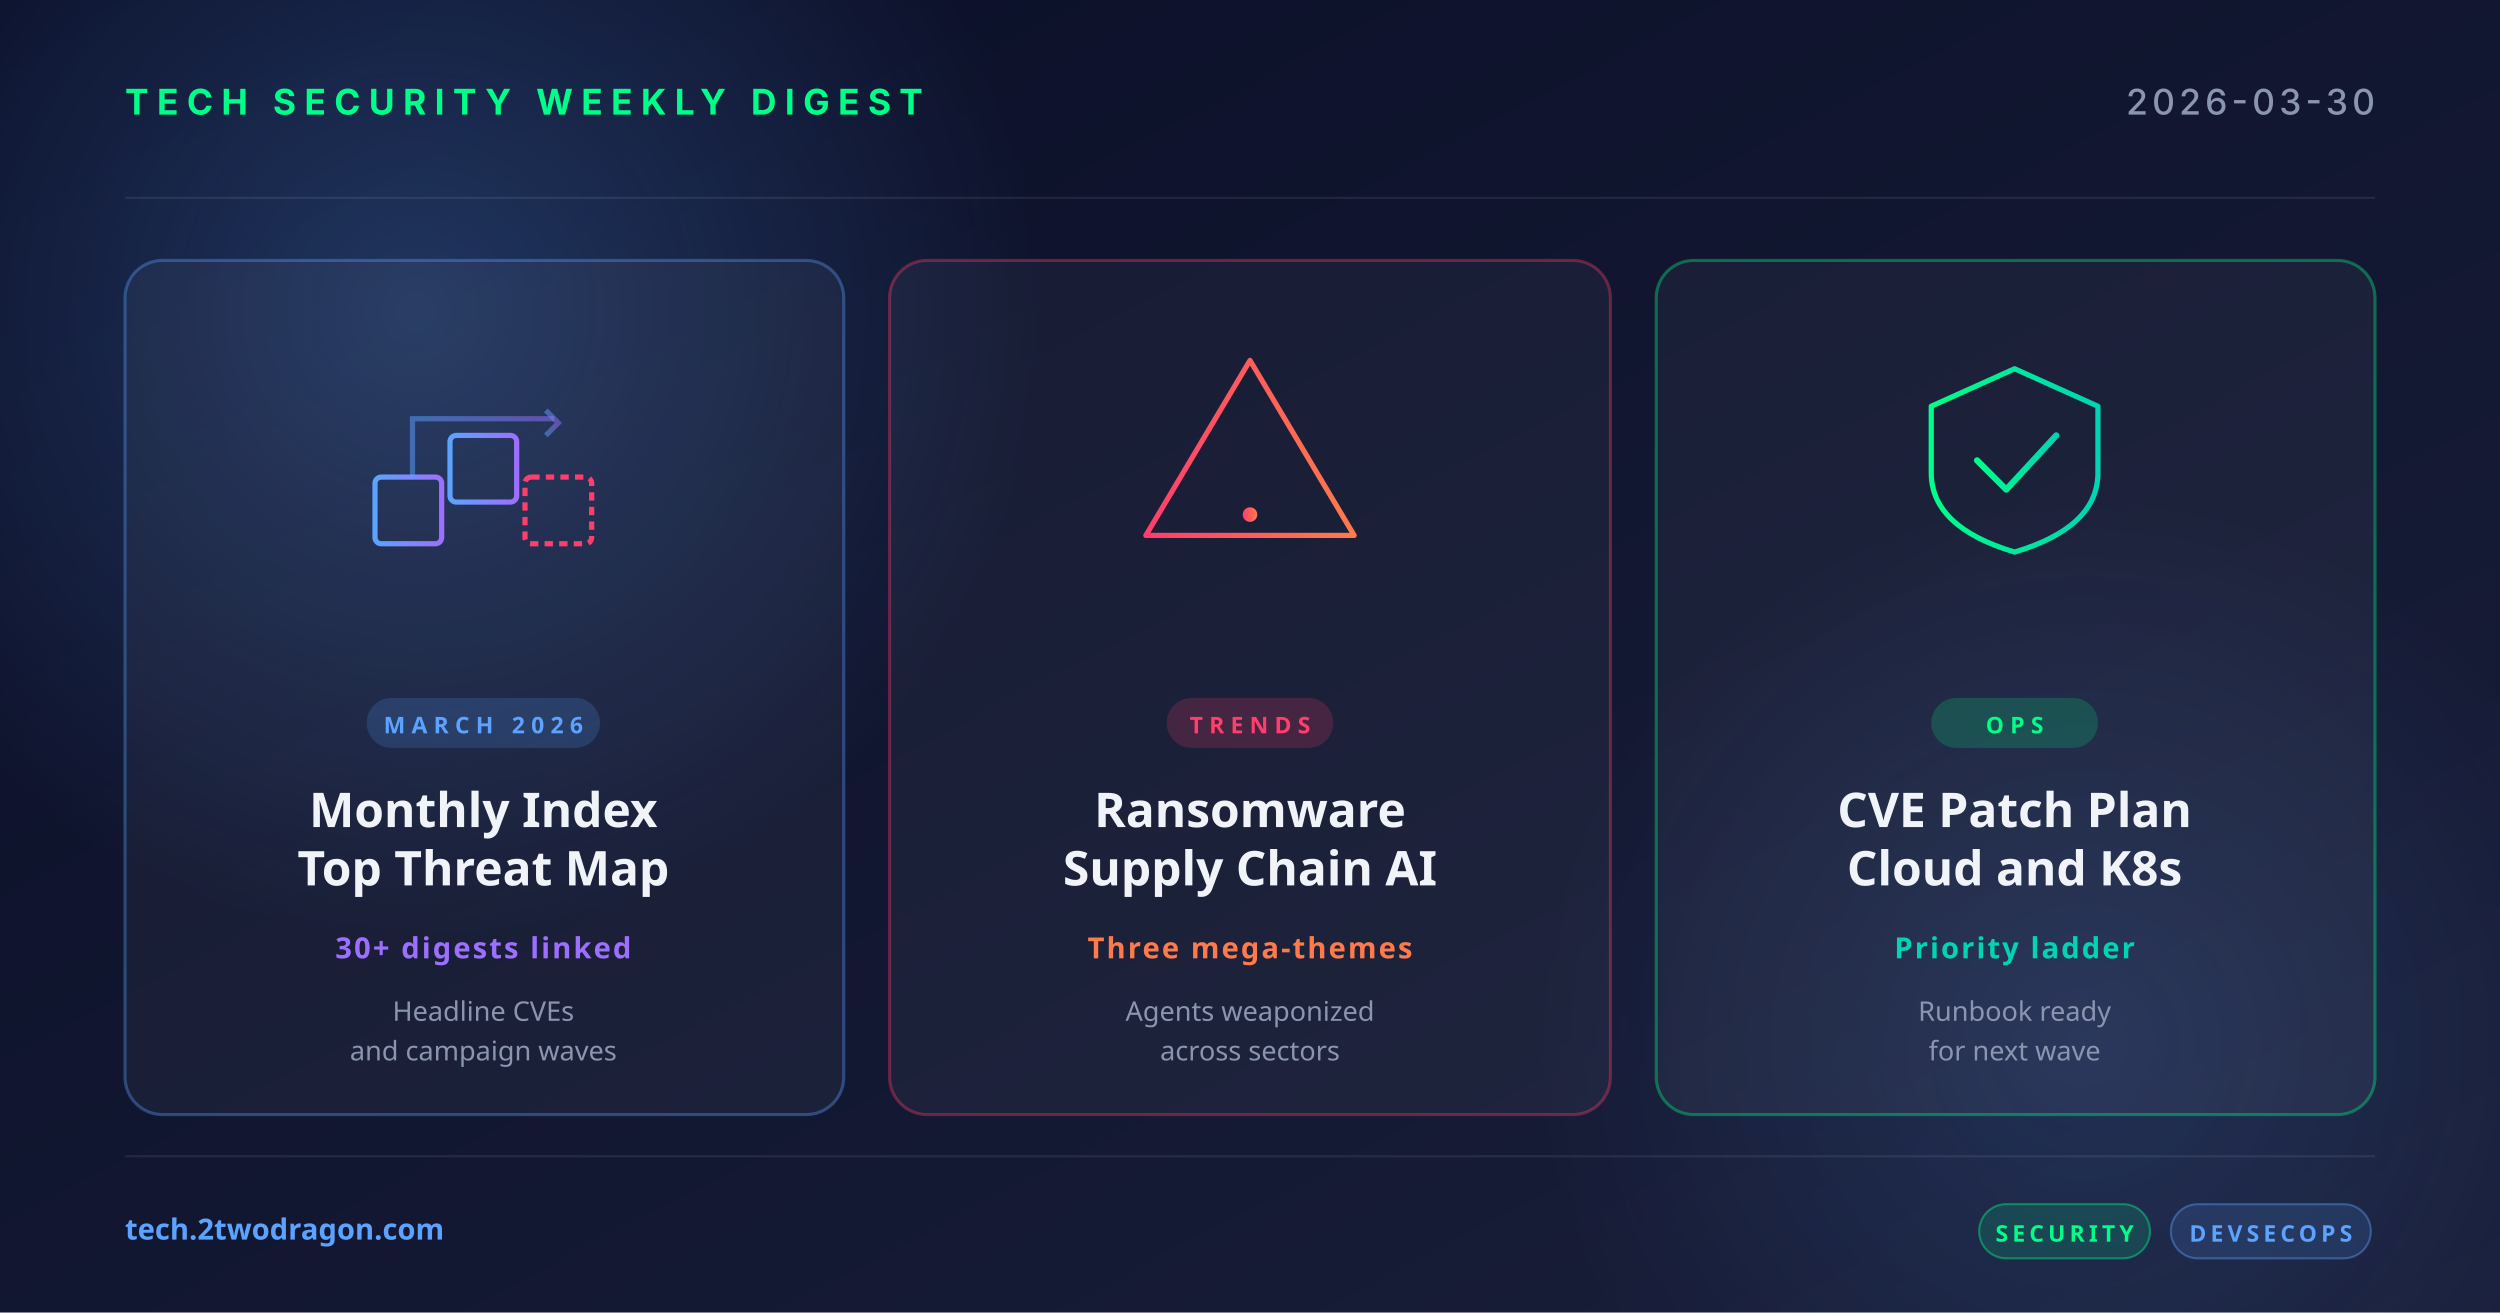
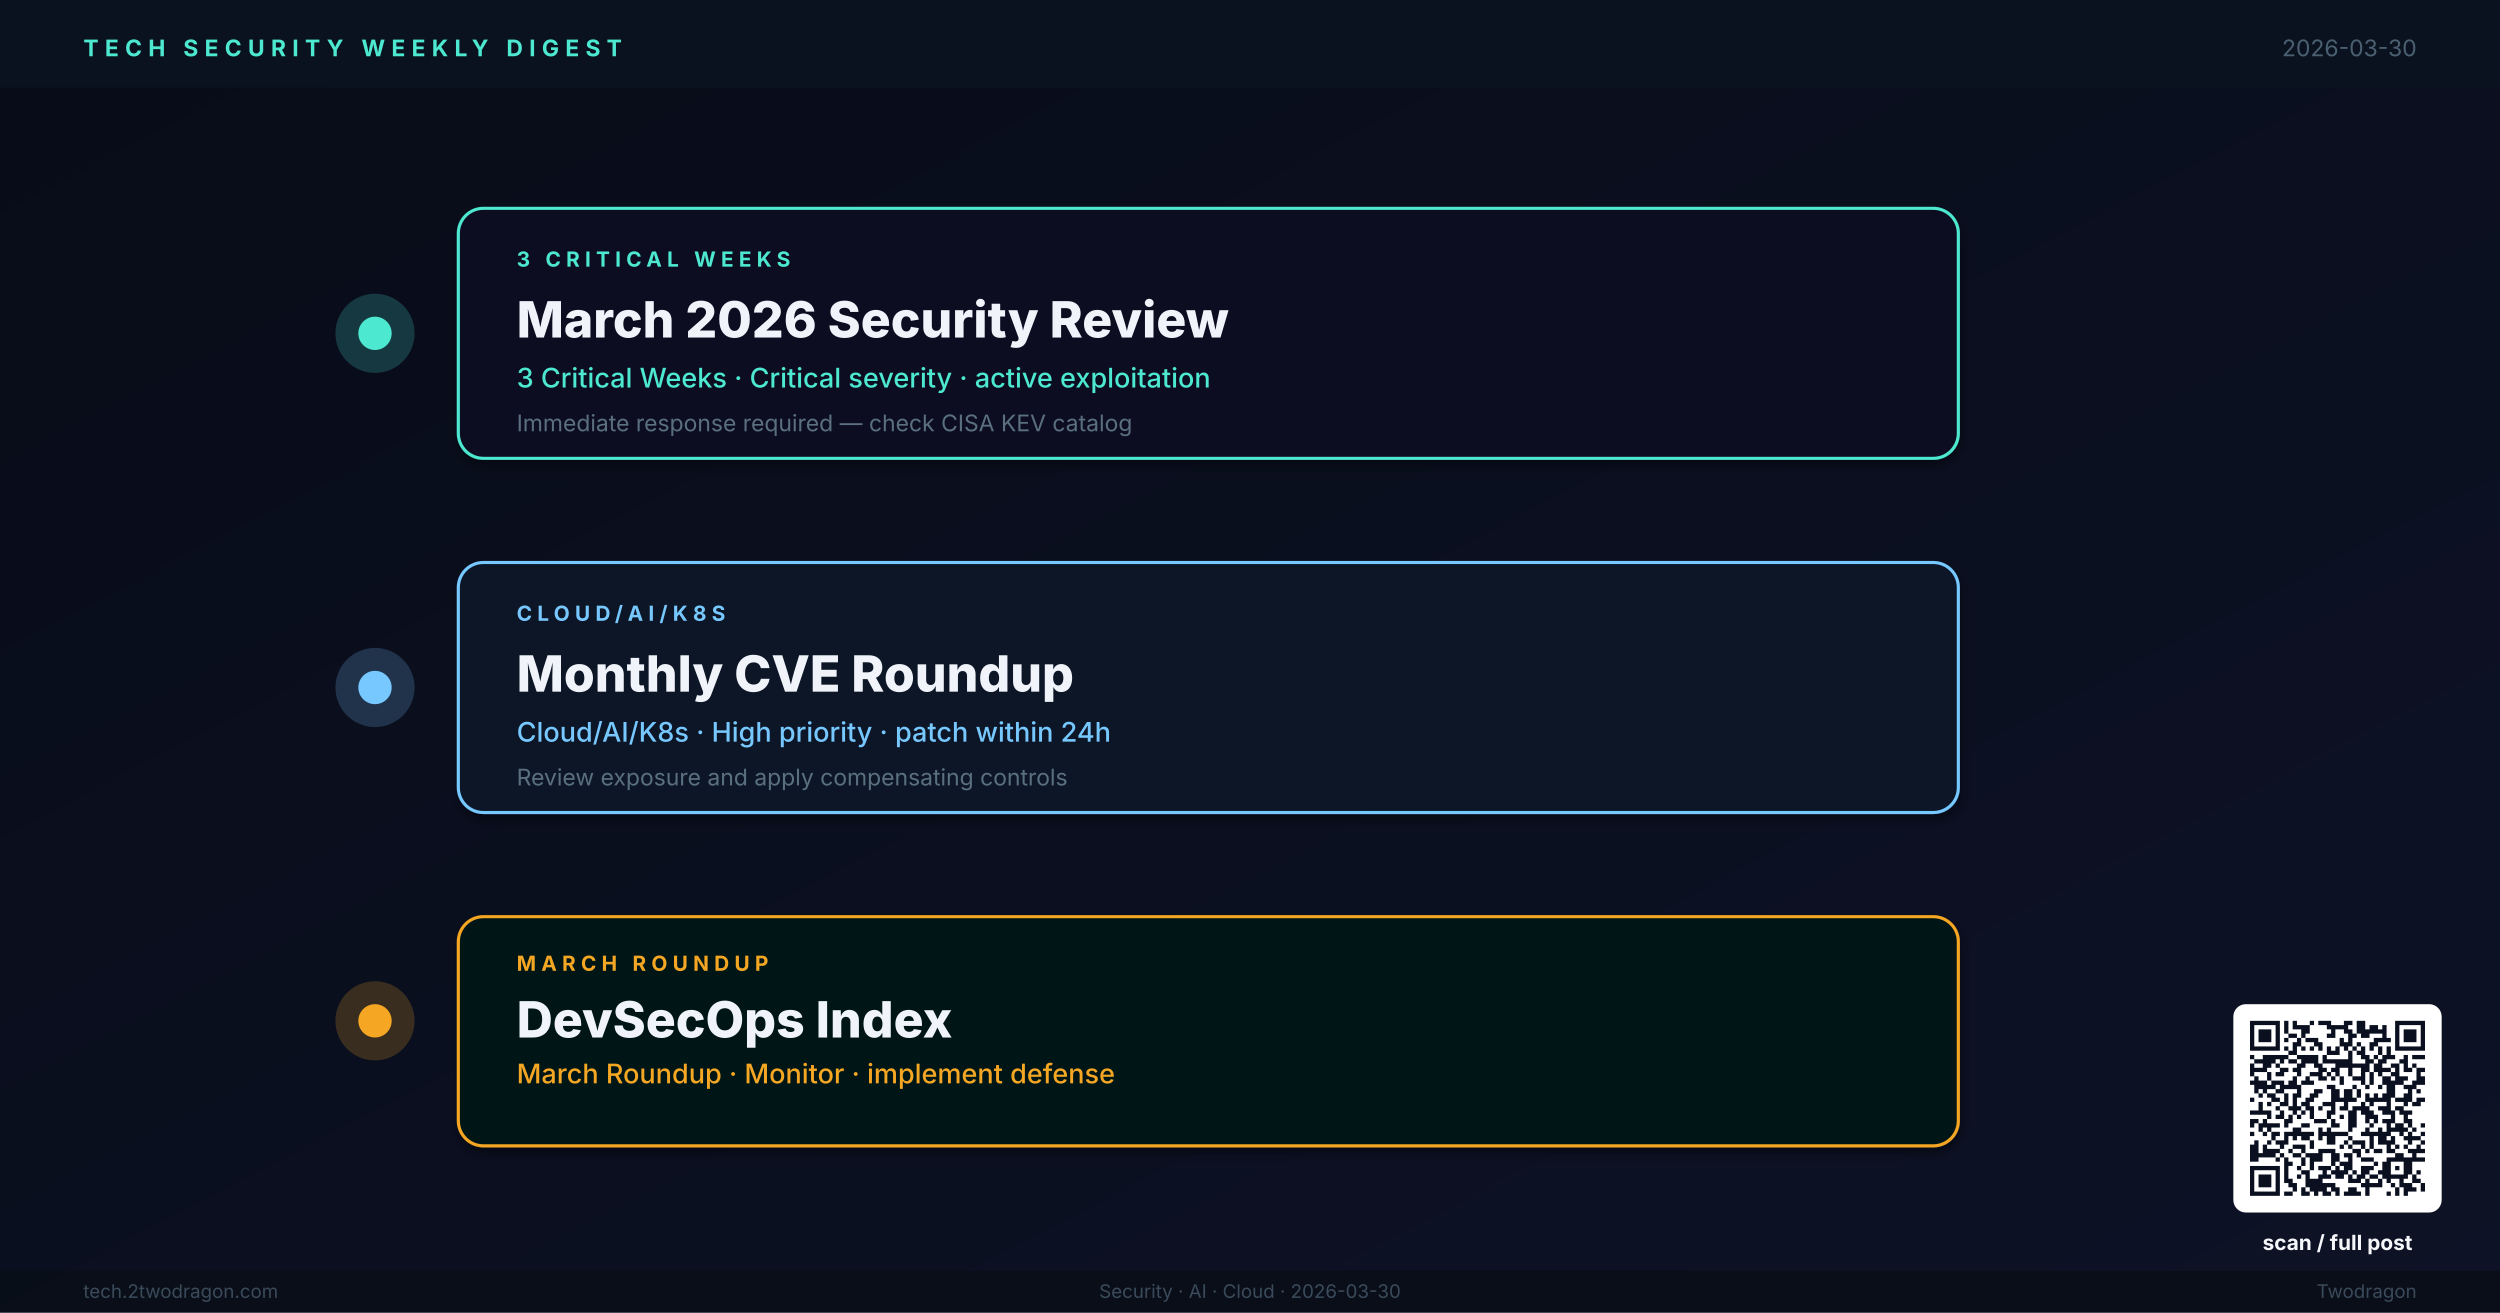
- <svg xmlns="http://www.w3.org/2000/svg" width="1200" height="630" viewBox="0 0 1200 630">
+ <svg xmlns="http://www.w3.org/2000/svg" viewBox="0 0 1200 630" width="1200" height="630" role="img" aria-label="Weekly digest cover: March 2026 Security Review, Monthly CVE Roundup, DevSecOps Index">
  <defs>
-     <linearGradient id="bg" x1="0" y1="0" x2="1" y2="1">
-       <stop offset="0" stop-color="#0a0e27" />
-       <stop offset="1" stop-color="#1a1f3a" />
+     <linearGradient id="bg" x1="0%" y1="0%" x2="100%" y2="100%">
+       <stop offset="0%" stop-color="#080C18" />
+       <stop offset="100%" stop-color="#0D1226" />
    </linearGradient>
-     <linearGradient id="accentRed" x1="0" y1="0" x2="1" y2="0">
-       <stop offset="0" stop-color="#ff3e6c" />
-       <stop offset="1" stop-color="#ff7a4a" />
+     <linearGradient id="tl" x1="0%" y1="0%" x2="0%" y2="100%">
+       <stop offset="0%" stop-color="#4DE8D0" stop-opacity="0.8" />
+       <stop offset="50%" stop-color="#76C8FF" stop-opacity="0.8" />
+       <stop offset="100%" stop-color="#F5A623" stop-opacity="0.8" />
    </linearGradient>
-     <linearGradient id="accentBlue" x1="0" y1="0" x2="1" y2="0">
-       <stop offset="0" stop-color="#5ba3ff" />
-       <stop offset="1" stop-color="#9d6fff" />
-     </linearGradient>
-     <linearGradient id="accentGreen" x1="0" y1="0" x2="1" y2="0">
-       <stop offset="0" stop-color="#00ff88" />
-       <stop offset="1" stop-color="#00d4b2" />
-     </linearGradient>
-     <radialGradient id="glow" cx="0.5" cy="0.5" r="0.5">
-       <stop offset="0" stop-color="#5ba3ff" stop-opacity="0.25" />
-       <stop offset="1" stop-color="#5ba3ff" stop-opacity="0" />
-     </radialGradient>
+     <filter id="sh">
+       <feGaussianBlur in="SourceAlpha" stdDeviation="2.5" />
+       <feOffset dx="1" dy="3" />
+       <feComponentTransfer>
+         <feFuncA type="linear" slope="0.4" />
+       </feComponentTransfer>
+       <feMerge>
+         <feMergeNode />
+         <feMergeNode in="SourceGraphic" />
+       </feMerge>
+     </filter>
  </defs>
  <rect width="1200" height="630" fill="url(#bg)" />
-   <circle cx="200" cy="150" r="300" fill="url(#glow)" />
-   <circle cx="1000" cy="500" r="260" fill="url(#glow)" opacity="0.6" />
-   <g opacity="0.08" stroke="#ffffff" stroke-width="1">
-     <line x1="60" y1="95" x2="1140" y2="95" />
-     <line x1="60" y1="555" x2="1140" y2="555" />
+   <rect x="0" y="0" width="1200" height="42" fill="#0A1220" opacity="0.98" />
+   <text x="40" y="27" font-family="Inter,Helvetica,Arial,sans-serif" font-size="11" font-weight="700" letter-spacing="3" fill="#4DE8D0">TECH SECURITY WEEKLY DIGEST</text>
+   <text x="1160" y="27" text-anchor="end" font-family="Inter,Helvetica,Arial,sans-serif" font-size="11" fill="#4A6070">2026-03-30</text>
+   <line x1="180" y1="80" x2="180" y2="560" stroke="url(#tl)" stroke-width="3" />
+   <circle cx="180" cy="160" r="18" fill="#4DE8D0" opacity="0.2" stroke="#4DE8D0" stroke-width="2" />
+   <circle cx="180" cy="160" r="8" fill="#4DE8D0" />
+   <rect x="220" y="100" width="720" height="120" rx="12" fill="#110D20" stroke="#4DE8D0" stroke-width="1.5" filter="url(#sh)" />
+   <text x="248" y="128" font-family="Inter,Helvetica,Arial,sans-serif" font-size="10" font-weight="700" letter-spacing="2.5" fill="#4DE8D0">3 CRITICAL WEEKS</text>
+   <text x="248" y="162" font-family="Inter,Helvetica,Arial,sans-serif" font-size="24" font-weight="800" fill="#F0F4FA">March 2026 Security Review</text>
+   <text x="248" y="186" font-family="Inter,Helvetica,Arial,sans-serif" font-size="13" font-weight="500" fill="#4DE8D0">3 Critical Weeks · Critical severity · active exploitation</text>
+   <text x="248" y="207" font-family="Inter,Helvetica,Arial,sans-serif" font-size="11" fill="#5A7080">Immediate response required — check CISA KEV catalog</text>
+   <circle cx="180" cy="330" r="18" fill="#76C8FF" opacity="0.2" stroke="#76C8FF" stroke-width="2" />
+   <circle cx="180" cy="330" r="8" fill="#76C8FF" />
+   <rect x="220" y="270" width="720" height="120" rx="12" fill="#0A1628" stroke="#76C8FF" stroke-width="1.5" filter="url(#sh)" />
+   <text x="248" y="298" font-family="Inter,Helvetica,Arial,sans-serif" font-size="10" font-weight="700" letter-spacing="2.5" fill="#76C8FF">CLOUD/AI/K8S</text>
+   <text x="248" y="332" font-family="Inter,Helvetica,Arial,sans-serif" font-size="24" font-weight="800" fill="#F0F4FA">Monthly CVE Roundup</text>
+   <text x="248" y="356" font-family="Inter,Helvetica,Arial,sans-serif" font-size="13" font-weight="500" fill="#76C8FF">Cloud/AI/K8s · High priority · patch within 24h</text>
+   <text x="248" y="377" font-family="Inter,Helvetica,Arial,sans-serif" font-size="11" fill="#5A7080">Review exposure and apply compensating controls</text>
+   <circle cx="180" cy="490" r="18" fill="#F5A623" opacity="0.2" stroke="#F5A623" stroke-width="2" />
+   <circle cx="180" cy="490" r="8" fill="#F5A623" />
+   <rect x="220" y="440" width="720" height="110" rx="12" fill="#061814" stroke="#F5A623" stroke-width="1.5" filter="url(#sh)" />
+   <text x="248" y="466" font-family="Inter,Helvetica,Arial,sans-serif" font-size="10" font-weight="700" letter-spacing="2.5" fill="#F5A623">MARCH ROUNDUP</text>
+   <text x="248" y="498" font-family="Inter,Helvetica,Arial,sans-serif" font-size="24" font-weight="800" fill="#F0F4FA">DevSecOps Index</text>
+   <text x="248" y="520" font-family="Inter,Helvetica,Arial,sans-serif" font-size="13" font-weight="500" fill="#F5A623">March Roundup · Monitor · implement defense</text>
+   <rect x="0" y="610" width="1200" height="20" fill="#080E18" opacity="0.95" />
+   <text x="40" y="623" font-family="Inter,Helvetica,Arial,sans-serif" font-size="9" fill="#3A4A5A">tech.2twodragon.com</text>
+   <text x="600" y="623" text-anchor="middle" font-family="Inter,Helvetica,Arial,sans-serif" font-size="9" fill="#3A4A5A">Security · AI · Cloud · 2026-03-30</text>
+   <text x="1160" y="623" text-anchor="end" font-family="Inter,Helvetica,Arial,sans-serif" font-size="9" fill="#3A4A5A">Twodragon</text>
+   <g transform="translate(1080,490)">
+     <rect x="-8" y="-8" width="100" height="100" rx="6" fill="#FFFFFF" />
+     <g transform="scale(2.04878)" fill="#0A1020">
+       <path d="M0 0h7v1h-7zM8 0h1v1h-1zM10 0h1v1h-1zM14 0h1v1h-1zM16 0h3v1h-3zM22 0h2v1h-2zM25 0h2v1h-2zM34 0h7v1h-7zM0 1h1v1h-1zM6 1h1v1h-1zM8 1h1v1h-1zM10 1h4v1h-4zM18 1h5v1h-5zM25 1h2v1h-2zM28 1h2v1h-2zM31 1h1v1h-1zM34 1h1v1h-1zM40 1h1v1h-1zM0 2h1v1h-1zM2 2h3v1h-3zM6 2h1v1h-1zM8 2h1v1h-1zM12 2h2v1h-2zM19 2h1v1h-1zM22 2h2v1h-2zM25 2h7v1h-7zM34 2h1v1h-1zM36 2h3v1h-3zM40 2h1v1h-1zM0 3h1v1h-1zM2 3h3v1h-3zM6 3h1v1h-1zM9 3h2v1h-2zM12 3h1v1h-1zM18 3h2v1h-2zM23 3h2v1h-2zM26 3h2v1h-2zM31 3h1v1h-1zM34 3h1v1h-1zM36 3h3v1h-3zM40 3h1v1h-1zM0 4h1v1h-1zM2 4h3v1h-3zM6 4h1v1h-1zM8 4h1v1h-1zM11 4h1v1h-1zM13 4h3v1h-3zM21 4h1v1h-1zM23 4h1v1h-1zM29 4h4v1h-4zM34 4h1v1h-1zM36 4h3v1h-3zM40 4h1v1h-1zM0 5h1v1h-1zM6 5h1v1h-1zM10 5h2v1h-2zM15 5h2v1h-2zM21 5h3v1h-3zM25 5h1v1h-1zM28 5h2v1h-2zM34 5h1v1h-1zM40 5h1v1h-1zM0 6h7v1h-7zM8 6h1v1h-1zM10 6h1v1h-1zM12 6h1v1h-1zM14 6h1v1h-1zM16 6h1v1h-1zM18 6h1v1h-1zM20 6h1v1h-1zM22 6h1v1h-1zM24 6h1v1h-1zM26 6h1v1h-1zM28 6h1v1h-1zM30 6h1v1h-1zM32 6h1v1h-1zM34 6h7v1h-7zM9 7h2v1h-2zM18 7h3v1h-3zM23 7h1v1h-1zM25 7h2v1h-2zM30 7h1v1h-1zM32 7h1v1h-1zM0 8h1v1h-1zM3 8h6v1h-6zM11 8h5v1h-5zM17 8h1v1h-1zM23 8h1v1h-1zM26 8h2v1h-2zM29 8h1v1h-1zM31 8h3v1h-3zM36 8h1v1h-1zM38 8h3v1h-3zM1 9h5v1h-5zM7 9h1v1h-1zM9 9h2v1h-2zM12 9h4v1h-4zM17 9h7v1h-7zM27 9h2v1h-2zM30 9h2v1h-2zM35 9h2v1h-2zM0 10h1v1h-1zM3 10h2v1h-2zM6 10h1v1h-1zM11 10h2v1h-2zM15 10h2v1h-2zM20 10h8v1h-8zM29 10h2v1h-2zM33 10h2v1h-2zM36 10h1v1h-1zM38 10h1v1h-1zM0 11h4v1h-4zM7 11h2v1h-2zM10 11h2v1h-2zM16 11h2v1h-2zM19 11h2v1h-2zM23 11h1v1h-1zM26 11h2v1h-2zM29 11h4v1h-4zM34 11h1v1h-1zM36 11h2v1h-2zM39 11h2v1h-2zM0 12h1v1h-1zM4 12h1v1h-1zM6 12h2v1h-2zM11 12h1v1h-1zM14 12h3v1h-3zM18 12h1v1h-1zM20 12h1v1h-1zM23 12h1v1h-1zM26 12h1v1h-1zM28 12h1v1h-1zM30 12h1v1h-1zM33 12h2v1h-2zM39 12h1v1h-1zM1 13h1v1h-1zM4 13h1v1h-1zM10 13h1v1h-1zM13 13h1v1h-1zM16 13h2v1h-2zM19 13h1v1h-1zM21 13h1v1h-1zM24 13h3v1h-3zM28 13h1v1h-1zM31 13h2v1h-2zM34 13h3v1h-3zM39 13h2v1h-2zM0 14h4v1h-4zM5 14h3v1h-3zM9 14h2v1h-2zM12 14h3v1h-3zM21 14h1v1h-1zM26 14h1v1h-1zM28 14h1v1h-1zM31 14h5v1h-5zM38 14h3v1h-3zM1 15h5v1h-5zM7 15h5v1h-5zM18 15h2v1h-2zM24 15h1v1h-1zM27 15h1v1h-1zM30 15h1v1h-1zM32 15h2v1h-2zM36 15h3v1h-3zM1 16h1v1h-1zM3 16h1v1h-1zM6 16h2v1h-2zM11 16h1v1h-1zM15 16h2v1h-2zM19 16h2v1h-2zM22 16h2v1h-2zM25 16h1v1h-1zM32 16h2v1h-2zM37 16h1v1h-1zM39 16h1v1h-1zM2 17h1v1h-1zM4 17h2v1h-2zM8 17h1v1h-1zM10 17h2v1h-2zM14 17h2v1h-2zM19 17h2v1h-2zM22 17h2v1h-2zM25 17h1v1h-1zM27 17h1v1h-1zM29 17h1v1h-1zM31 17h3v1h-3zM36 17h2v1h-2zM0 18h1v1h-1zM5 18h2v1h-2zM8 18h1v1h-1zM10 18h1v1h-1zM13 18h2v1h-2zM19 18h6v1h-6zM27 18h6v1h-6zM34 18h4v1h-4zM39 18h2v1h-2zM2 19h1v1h-1zM4 19h1v1h-1zM7 19h2v1h-2zM10 19h1v1h-1zM12 19h2v1h-2zM17 19h3v1h-3zM22 19h1v1h-1zM26 19h1v1h-1zM28 19h1v1h-1zM32 19h1v1h-1zM36 19h1v1h-1zM38 19h2v1h-2zM2 20h1v1h-1zM6 20h1v1h-1zM9 20h3v1h-3zM13 20h2v1h-2zM16 20h1v1h-1zM19 20h1v1h-1zM21 20h2v1h-2zM24 20h4v1h-4zM30 20h3v1h-3zM34 20h2v1h-2zM0 21h5v1h-5zM7 21h1v1h-1zM10 21h1v1h-1zM12 21h1v1h-1zM14 21h1v1h-1zM18 21h2v1h-2zM23 21h2v1h-2zM26 21h3v1h-3zM31 21h3v1h-3zM35 21h3v1h-3zM4 22h1v1h-1zM6 22h2v1h-2zM9 22h1v1h-1zM11 22h1v1h-1zM14 22h1v1h-1zM18 22h1v1h-1zM21 22h1v1h-1zM23 22h2v1h-2zM27 22h3v1h-3zM33 22h1v1h-1zM36 22h1v1h-1zM0 23h2v1h-2zM3 23h1v1h-1zM8 23h2v1h-2zM15 23h3v1h-3zM19 23h1v1h-1zM23 23h2v1h-2zM27 23h1v1h-1zM29 23h1v1h-1zM31 23h3v1h-3zM36 23h2v1h-2zM0 24h1v1h-1zM2 24h5v1h-5zM8 24h1v1h-1zM12 24h2v1h-2zM19 24h2v1h-2zM23 24h2v1h-2zM28 24h1v1h-1zM32 24h1v1h-1zM34 24h2v1h-2zM37 24h1v1h-1zM40 24h1v1h-1zM2 25h1v1h-1zM4 25h1v1h-1zM10 25h2v1h-2zM16 25h1v1h-1zM18 25h1v1h-1zM23 25h1v1h-1zM27 25h1v1h-1zM30 25h1v1h-1zM32 25h5v1h-5zM38 25h1v1h-1zM0 26h1v1h-1zM3 26h1v1h-1zM5 26h2v1h-2zM8 26h7v1h-7zM16 26h7v1h-7zM26 26h7v1h-7zM35 26h1v1h-1zM37 26h1v1h-1zM40 26h1v1h-1zM5 27h1v1h-1zM8 27h1v1h-1zM10 27h1v1h-1zM12 27h2v1h-2zM16 27h1v1h-1zM18 27h2v1h-2zM23 27h1v1h-1zM28 27h1v1h-1zM30 27h2v1h-2zM33 27h1v1h-1zM36 27h4v1h-4zM1 28h1v1h-1zM4 28h1v1h-1zM6 28h3v1h-3zM14 28h1v1h-1zM18 28h2v1h-2zM22 28h1v1h-1zM24 28h3v1h-3zM28 28h1v1h-1zM30 28h4v1h-4zM37 28h1v1h-1zM40 28h1v1h-1zM0 29h2v1h-2zM3 29h1v1h-1zM7 29h1v1h-1zM10 29h3v1h-3zM14 29h1v1h-1zM21 29h1v1h-1zM23 29h1v1h-1zM26 29h1v1h-1zM28 29h1v1h-1zM32 29h1v1h-1zM34 29h1v1h-1zM36 29h1v1h-1zM39 29h1v1h-1zM0 30h2v1h-2zM3 30h4v1h-4zM9 30h1v1h-1zM12 30h1v1h-1zM16 30h4v1h-4zM24 30h2v1h-2zM27 30h1v1h-1zM29 30h2v1h-2zM32 30h2v1h-2zM37 30h4v1h-4zM0 31h6v1h-6zM7 31h1v1h-1zM10 31h2v1h-2zM13 31h4v1h-4zM19 31h2v1h-2zM22 31h2v1h-2zM25 31h1v1h-1zM34 31h2v1h-2zM38 31h1v1h-1zM0 32h2v1h-2zM6 32h1v1h-1zM8 32h1v1h-1zM12 32h1v1h-1zM14 32h3v1h-3zM19 32h2v1h-2zM23 32h1v1h-1zM26 32h3v1h-3zM32 32h9v1h-9zM8 33h2v1h-2zM12 33h1v1h-1zM14 33h1v1h-1zM19 33h1v1h-1zM21 33h3v1h-3zM29 33h1v1h-1zM31 33h2v1h-2zM36 33h2v1h-2zM0 34h7v1h-7zM8 34h1v1h-1zM11 34h1v1h-1zM14 34h1v1h-1zM16 34h3v1h-3zM20 34h1v1h-1zM22 34h2v1h-2zM26 34h3v1h-3zM31 34h2v1h-2zM34 34h1v1h-1zM36 34h2v1h-2zM0 35h1v1h-1zM6 35h1v1h-1zM8 35h1v1h-1zM12 35h2v1h-2zM17 35h1v1h-1zM19 35h4v1h-4zM24 35h1v1h-1zM26 35h2v1h-2zM30 35h3v1h-3zM36 35h2v1h-2zM39 35h1v1h-1zM0 36h1v1h-1zM2 36h3v1h-3zM6 36h1v1h-1zM8 36h1v1h-1zM11 36h1v1h-1zM13 36h1v1h-1zM16 36h3v1h-3zM20 36h2v1h-2zM23 36h1v1h-1zM25 36h2v1h-2zM28 36h2v1h-2zM31 36h6v1h-6zM38 36h1v1h-1zM0 37h1v1h-1zM2 37h3v1h-3zM6 37h1v1h-1zM8 37h2v1h-2zM13 37h4v1h-4zM23 37h3v1h-3zM27 37h1v1h-1zM30 37h1v1h-1zM32 37h1v1h-1zM35 37h1v1h-1zM38 37h2v1h-2zM0 38h1v1h-1zM2 38h3v1h-3zM6 38h1v1h-1zM9 38h2v1h-2zM13 38h7v1h-7zM26 38h5v1h-5zM33 38h1v1h-1zM35 38h3v1h-3zM40 38h1v1h-1zM0 39h1v1h-1zM6 39h1v1h-1zM10 39h1v1h-1zM12 39h1v1h-1zM14 39h4v1h-4zM19 39h2v1h-2zM23 39h2v1h-2zM27 39h1v1h-1zM34 39h1v1h-1zM36 39h3v1h-3zM40 39h1v1h-1zM0 40h7v1h-7zM8 40h2v1h-2zM12 40h2v1h-2zM15 40h1v1h-1zM17 40h2v1h-2zM20 40h1v1h-1zM22 40h4v1h-4zM27 40h1v1h-1zM32 40h1v1h-1zM34 40h1v1h-1zM36 40h1v1h-1z" />
+     </g>
  </g>
-   <text x="60" y="55" font-family="system-ui, -apple-system, sans-serif" font-size="17" font-weight="700" fill="#00ff88" letter-spacing="4">TECH SECURITY WEEKLY DIGEST</text>
-   <text x="1140" y="55" text-anchor="end" font-family="system-ui, -apple-system, sans-serif" font-size="17" font-weight="500" fill="#8b95b0" letter-spacing="2">2026-03-30</text>
-   <g transform="translate(60, 125)">
-     <rect width="345" height="410" rx="18" fill="rgba(255,255,255,0.04)" stroke="rgba(91,163,255,0.35)" stroke-width="1.5" />
-     <g transform="translate(172, 92)" fill="none" stroke="url(#accentBlue)" stroke-width="2.5">
-       <rect x="-52" y="12" width="32" height="32" rx="3" />
-       <rect x="-16" y="-8" width="32" height="32" rx="3" />
-       <rect x="20" y="12" width="32" height="32" rx="3" stroke="#ff3e6c" stroke-dasharray="4 3" />
-       <path d="M-34,12 L-34,-16 L34,-16" stroke-opacity="0.5" />
-       <polyline points="30,-20 36,-14 30,-8" stroke-opacity="0.5" />
-     </g>
-     <rect x="116" y="210" width="112" height="24" rx="12" fill="rgba(91,163,255,0.18)" />
-     <text x="172" y="227" text-anchor="middle" font-family="system-ui, sans-serif" font-size="11" font-weight="700" fill="#5ba3ff" letter-spacing="3">MARCH 2026</text>
-     <text x="172" y="272" text-anchor="middle" font-family="system-ui, sans-serif" font-size="23" font-weight="700" fill="#f0f4f8">Monthly Index</text>
-     <text x="172" y="300" text-anchor="middle" font-family="system-ui, sans-serif" font-size="23" font-weight="700" fill="#f0f4f8">Top Threat Map</text>
-     <text x="172" y="335" text-anchor="middle" font-family="system-ui, sans-serif" font-size="14" font-weight="600" fill="#9d6fff" letter-spacing="1">30+ digests linked</text>
-     <text x="172" y="365" text-anchor="middle" font-family="system-ui, sans-serif" font-size="13" fill="#8b95b0">Headline CVEs</text>
-     <text x="172" y="384" text-anchor="middle" font-family="system-ui, sans-serif" font-size="13" fill="#8b95b0">and campaign waves</text>
-   </g>
-   <g transform="translate(427, 125)">
-     <rect width="346" height="410" rx="18" fill="rgba(255,255,255,0.04)" stroke="rgba(255,62,108,0.35)" stroke-width="1.5" />
-     <g transform="translate(173, 92)" fill="none" stroke="url(#accentRed)" stroke-width="2.5" stroke-linecap="round" stroke-linejoin="round">
-       <path d="M0,-44 L50,40 L-50,40 Z" />
-       <line x1="0" y1="-16" x2="0" y2="16" stroke-width="3.5" />
-       <circle cx="0" cy="30" r="3.5" fill="url(#accentRed)" stroke="none" />
-     </g>
-     <rect x="133" y="210" width="80" height="24" rx="12" fill="rgba(255,62,108,0.18)" />
-     <text x="173" y="227" text-anchor="middle" font-family="system-ui, sans-serif" font-size="11" font-weight="700" fill="#ff3e6c" letter-spacing="3">TRENDS</text>
-     <text x="173" y="272" text-anchor="middle" font-family="system-ui, sans-serif" font-size="23" font-weight="700" fill="#f0f4f8">Ransomware</text>
-     <text x="173" y="300" text-anchor="middle" font-family="system-ui, sans-serif" font-size="23" font-weight="700" fill="#f0f4f8">Supply Chain AI</text>
-     <text x="173" y="335" text-anchor="middle" font-family="system-ui, sans-serif" font-size="14" font-weight="600" fill="#ff7a4a" letter-spacing="1">Three mega-themes</text>
-     <text x="173" y="365" text-anchor="middle" font-family="system-ui, sans-serif" font-size="13" fill="#8b95b0">Agents weaponized</text>
-     <text x="173" y="384" text-anchor="middle" font-family="system-ui, sans-serif" font-size="13" fill="#8b95b0">across sectors</text>
-   </g>
-   <g transform="translate(795, 125)">
-     <rect width="345" height="410" rx="18" fill="rgba(255,255,255,0.04)" stroke="rgba(0,255,136,0.35)" stroke-width="1.5" />
-     <g transform="translate(172, 92)" fill="none" stroke="url(#accentGreen)" stroke-width="2.5" stroke-linecap="round" stroke-linejoin="round">
-       <path d="M-40,-22 L0,-40 L40,-22 L40,10 Q40,36 0,48 Q-40,36 -40,10 Z" />
-       <polyline points="-18,4 -4,18 20,-8" stroke-width="3" />
-     </g>
-     <rect x="132" y="210" width="80" height="24" rx="12" fill="rgba(0,255,136,0.18)" />
-     <text x="172" y="227" text-anchor="middle" font-family="system-ui, sans-serif" font-size="11" font-weight="700" fill="#00ff88" letter-spacing="3">OPS</text>
-     <text x="172" y="272" text-anchor="middle" font-family="system-ui, sans-serif" font-size="23" font-weight="700" fill="#f0f4f8">CVE Patch Plan</text>
-     <text x="172" y="300" text-anchor="middle" font-family="system-ui, sans-serif" font-size="23" font-weight="700" fill="#f0f4f8">Cloud and K8s</text>
-     <text x="172" y="335" text-anchor="middle" font-family="system-ui, sans-serif" font-size="14" font-weight="600" fill="#00d4b2" letter-spacing="1">Priority ladder</text>
-     <text x="172" y="365" text-anchor="middle" font-family="system-ui, sans-serif" font-size="13" fill="#8b95b0">Runbook ready</text>
-     <text x="172" y="384" text-anchor="middle" font-family="system-ui, sans-serif" font-size="13" fill="#8b95b0">for next wave</text>
-   </g>
-   <text x="60" y="595" font-family="system-ui, sans-serif" font-size="14" font-weight="600" fill="#5ba3ff">tech.2twodragon.com</text>
-   <g transform="translate(950, 578)">
-     <rect x="0" y="0" width="82" height="26" rx="13" fill="rgba(0,255,136,0.14)" stroke="rgba(0,255,136,0.4)" />
-     <text x="41" y="18" text-anchor="middle" font-family="system-ui, sans-serif" font-size="11" font-weight="700" fill="#00ff88" letter-spacing="2">SECURITY</text>
-     <rect x="92" y="0" width="96" height="26" rx="13" fill="rgba(91,163,255,0.14)" stroke="rgba(91,163,255,0.4)" />
-     <text x="140" y="18" text-anchor="middle" font-family="system-ui, sans-serif" font-size="11" font-weight="700" fill="#5ba3ff" letter-spacing="2">DEVSECOPS</text>
-   </g>
+   <text x="1122" y="600" font-family="Inter,Helvetica,Arial,sans-serif" font-size="10" font-weight="700" fill="#F5F7FA" text-anchor="middle">scan / full post</text>
</svg>
